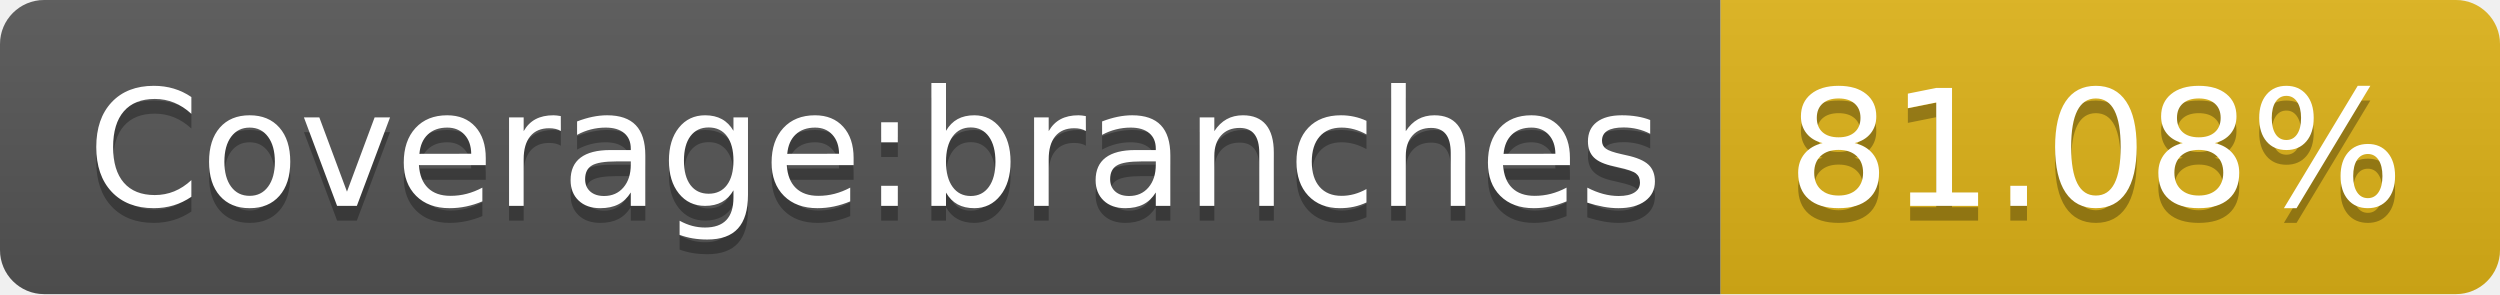
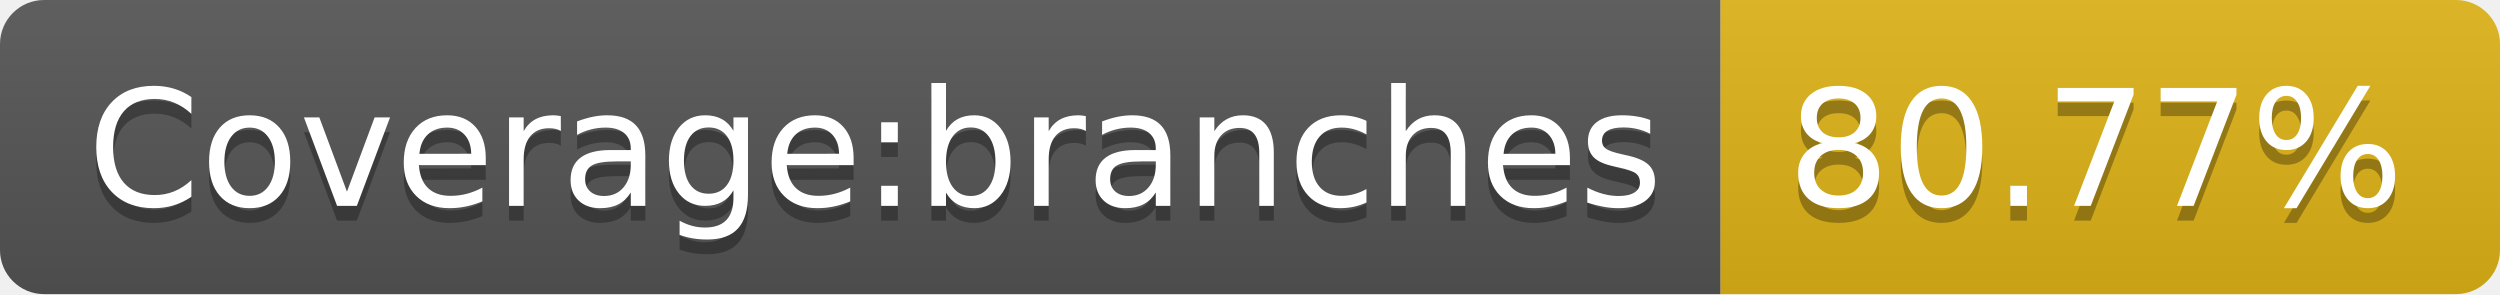
<svg xmlns="http://www.w3.org/2000/svg" width="170" height="20">
  <linearGradient id="b" x2="0" y2="100%">
    <stop offset="0" stop-color="#bbb" stop-opacity=".1" />
    <stop offset="1" stop-opacity=".1" />
  </linearGradient>
  <clipPath id="a">
    <rect width="170" height="20" rx="3" fill="#fff" />
  </clipPath>
  <g clip-path="url(#a)">
    <path fill="#555" d="M0 0h117v20H0z" />
    <path fill="#dfb317" d="M117 0h53v20H117z" />
    <path fill="url(#b)" d="M0 0h170v20H0z" />
  </g>
  <g fill="#fff" text-anchor="middle" font-family="DejaVu Sans,Verdana,Geneva,sans-serif" font-size="110">
    <text x="595" y="150" fill="#010101" fill-opacity=".3" transform="scale(.1)" textLength="1070">Coverage:branches</text>
    <text x="595" y="140" transform="scale(.1)" textLength="1070">Coverage:branches</text>
-     <text x="1425" y="150" fill="#010101" fill-opacity=".3" transform="scale(.1)" textLength="430">81.08%</text>
-     <text x="1425" y="140" transform="scale(.1)" textLength="430">81.08%</text>
+     <text x="1425" y="150" fill="#010101" fill-opacity=".3" transform="scale(.1)" textLength="430">80.77%</text>
+     <text x="1425" y="140" transform="scale(.1)" textLength="430">80.77%</text>
  </g>
</svg>
